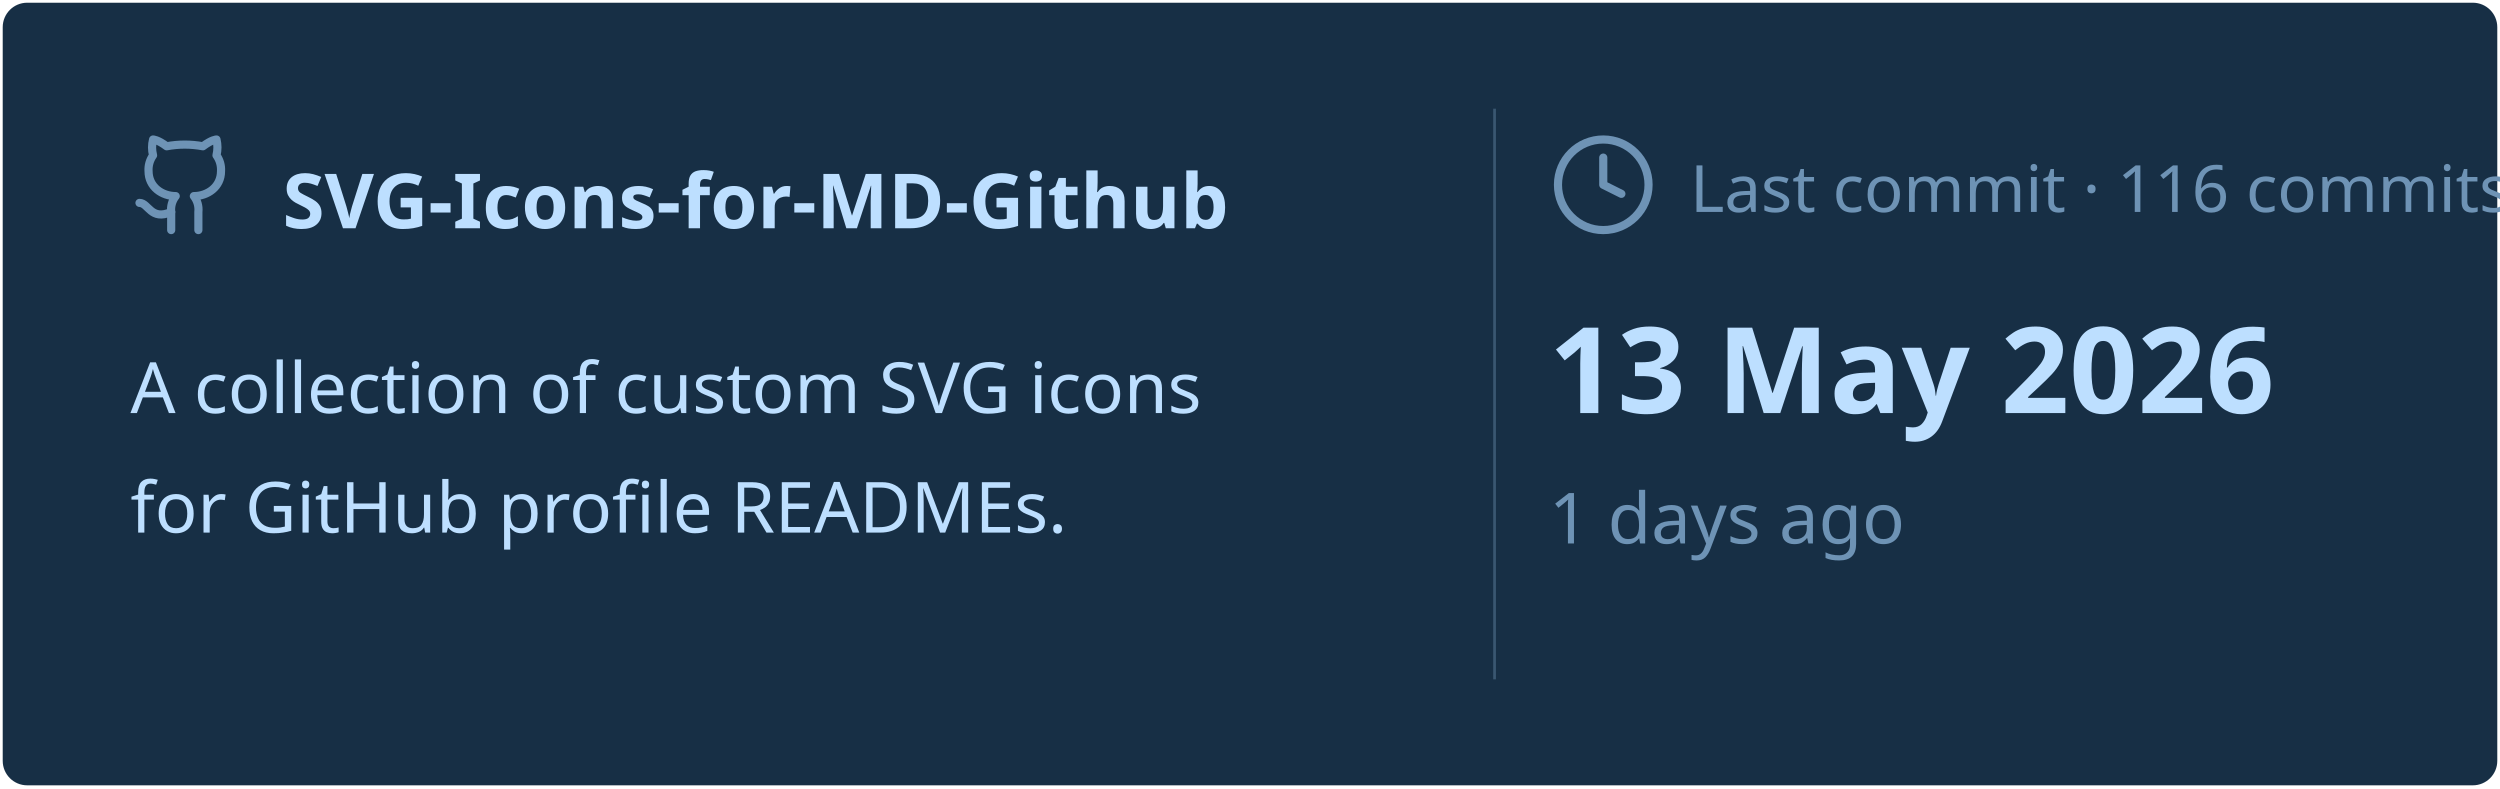
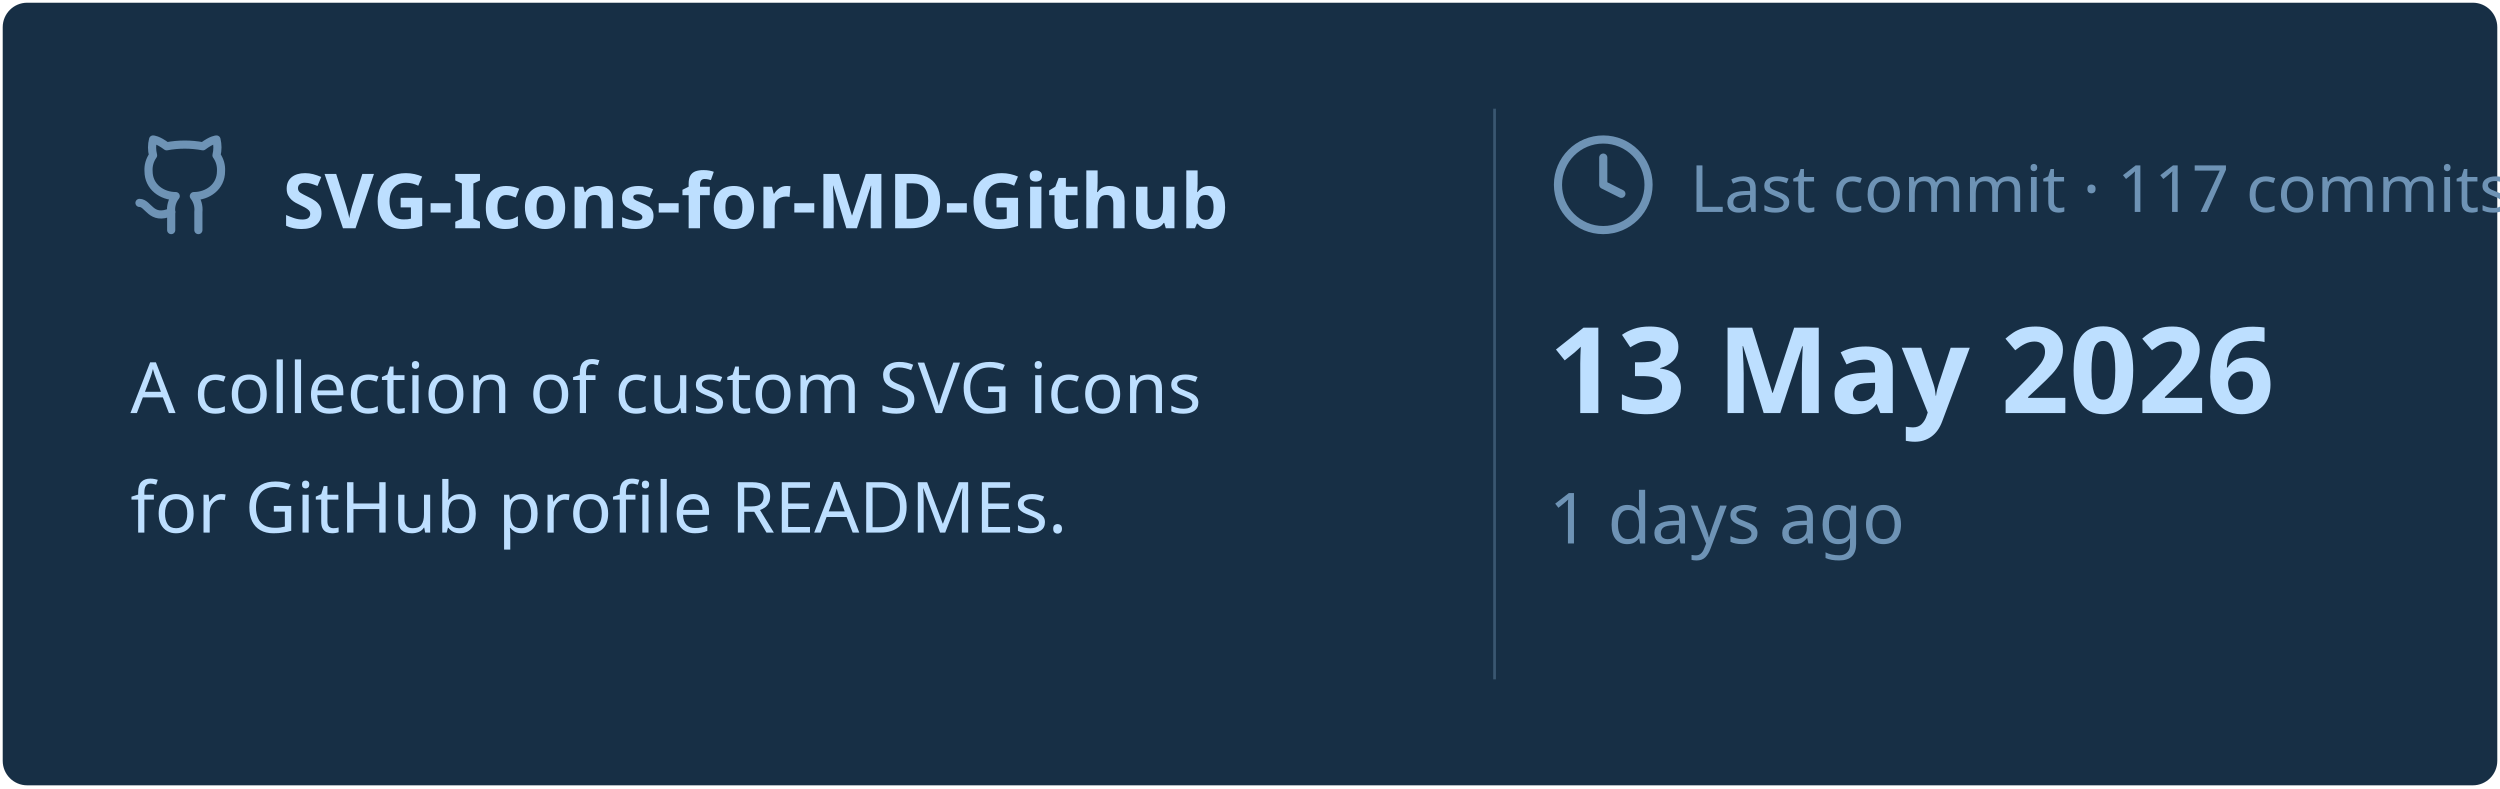
<svg xmlns="http://www.w3.org/2000/svg" viewBox="0 0 460 145" width="460px" height="145px">
  <rect stroke="#000000" stroke-opacity="0" fill="#172F45" rx="4.5" x="0.5" y="0.5" width="459" height="144" />
  <g transform="translate(24, 42)">
    <svg x="0" y="-18" width="20" height="20" viewBox="0 0 24 24" fill="none" stroke="#6E93B5" stroke-width="1.8" stroke-linecap="round" stroke-linejoin="round">
      <path d="M15 22v-4a4.8 4.8 0 0 0-1-3.5c3 0 6-2 6-5.5.08-1.25-.27-2.48-1-3.5.28-1.15.28-2.35 0-3.5 0 0-1 0-3 1.5-2.64-.5-5.36-.5-8 0C6 2 5 2 5 2c-.3 1.15-.3 2.35 0 3.5A5.403 5.403 0 0 0 4 9c0 3.5 3 5.5 6 5.5-.39.49-.68 1.05-.85 1.65-.17.6-.22 1.23-.15 1.85v4" />
      <path d="M9 18c-4.51 2-5-2-7-2" />
    </svg>
    <text x="28" y="0" font-family="&quot;Segoe UI&quot;, Ubuntu, sans-serif" font-size="14" font-weight="700" fill="#BDDFFF">SVG-Icons-for-MD-Github</text>
  </g>
  <text x="24" y="76" font-family="&quot;Segoe UI&quot;, Ubuntu, sans-serif" font-size="13" font-weight="400" fill="#BDDFFF">A collection of custom SVG icons</text>
  <text x="24" y="98" font-family="&quot;Segoe UI&quot;, Ubuntu, sans-serif" font-size="13" font-weight="400" fill="#BDDFFF">for GitHub profile READMEs.</text>
  <line x1="275" y1="20" x2="275" y2="125" stroke="#6E93B5" stroke-width="0.5" stroke-opacity="0.4" />
  <svg x="285" y="24" width="20" height="20" viewBox="0 0 24 24" fill="none" stroke="#6E93B5" stroke-width="1.8" stroke-linecap="round" stroke-linejoin="round">
    <circle cx="12" cy="12" r="10" />
    <polyline points="12 6 12 12 16 14" />
  </svg>
-   <text x="311" y="39" font-family="&quot;Segoe UI&quot;, Ubuntu, sans-serif" font-size="12" font-weight="400" fill="#6E93B5">Last commit · 116 commits</text>
+   <text x="311" y="39" font-family="&quot;Segoe UI&quot;, Ubuntu, sans-serif" font-size="12" font-weight="400" fill="#6E93B5">Last commit · 117 commits</text>
  <text x="285" y="76" font-family="&quot;Segoe UI&quot;, Ubuntu, sans-serif" font-size="22" font-weight="700" fill="#BDDFFF">13 May 2026</text>
  <text x="285" y="100" font-family="&quot;Segoe UI&quot;, Ubuntu, sans-serif" font-size="13" font-weight="400" fill="#6E93B5">1 days ago</text>
</svg>
